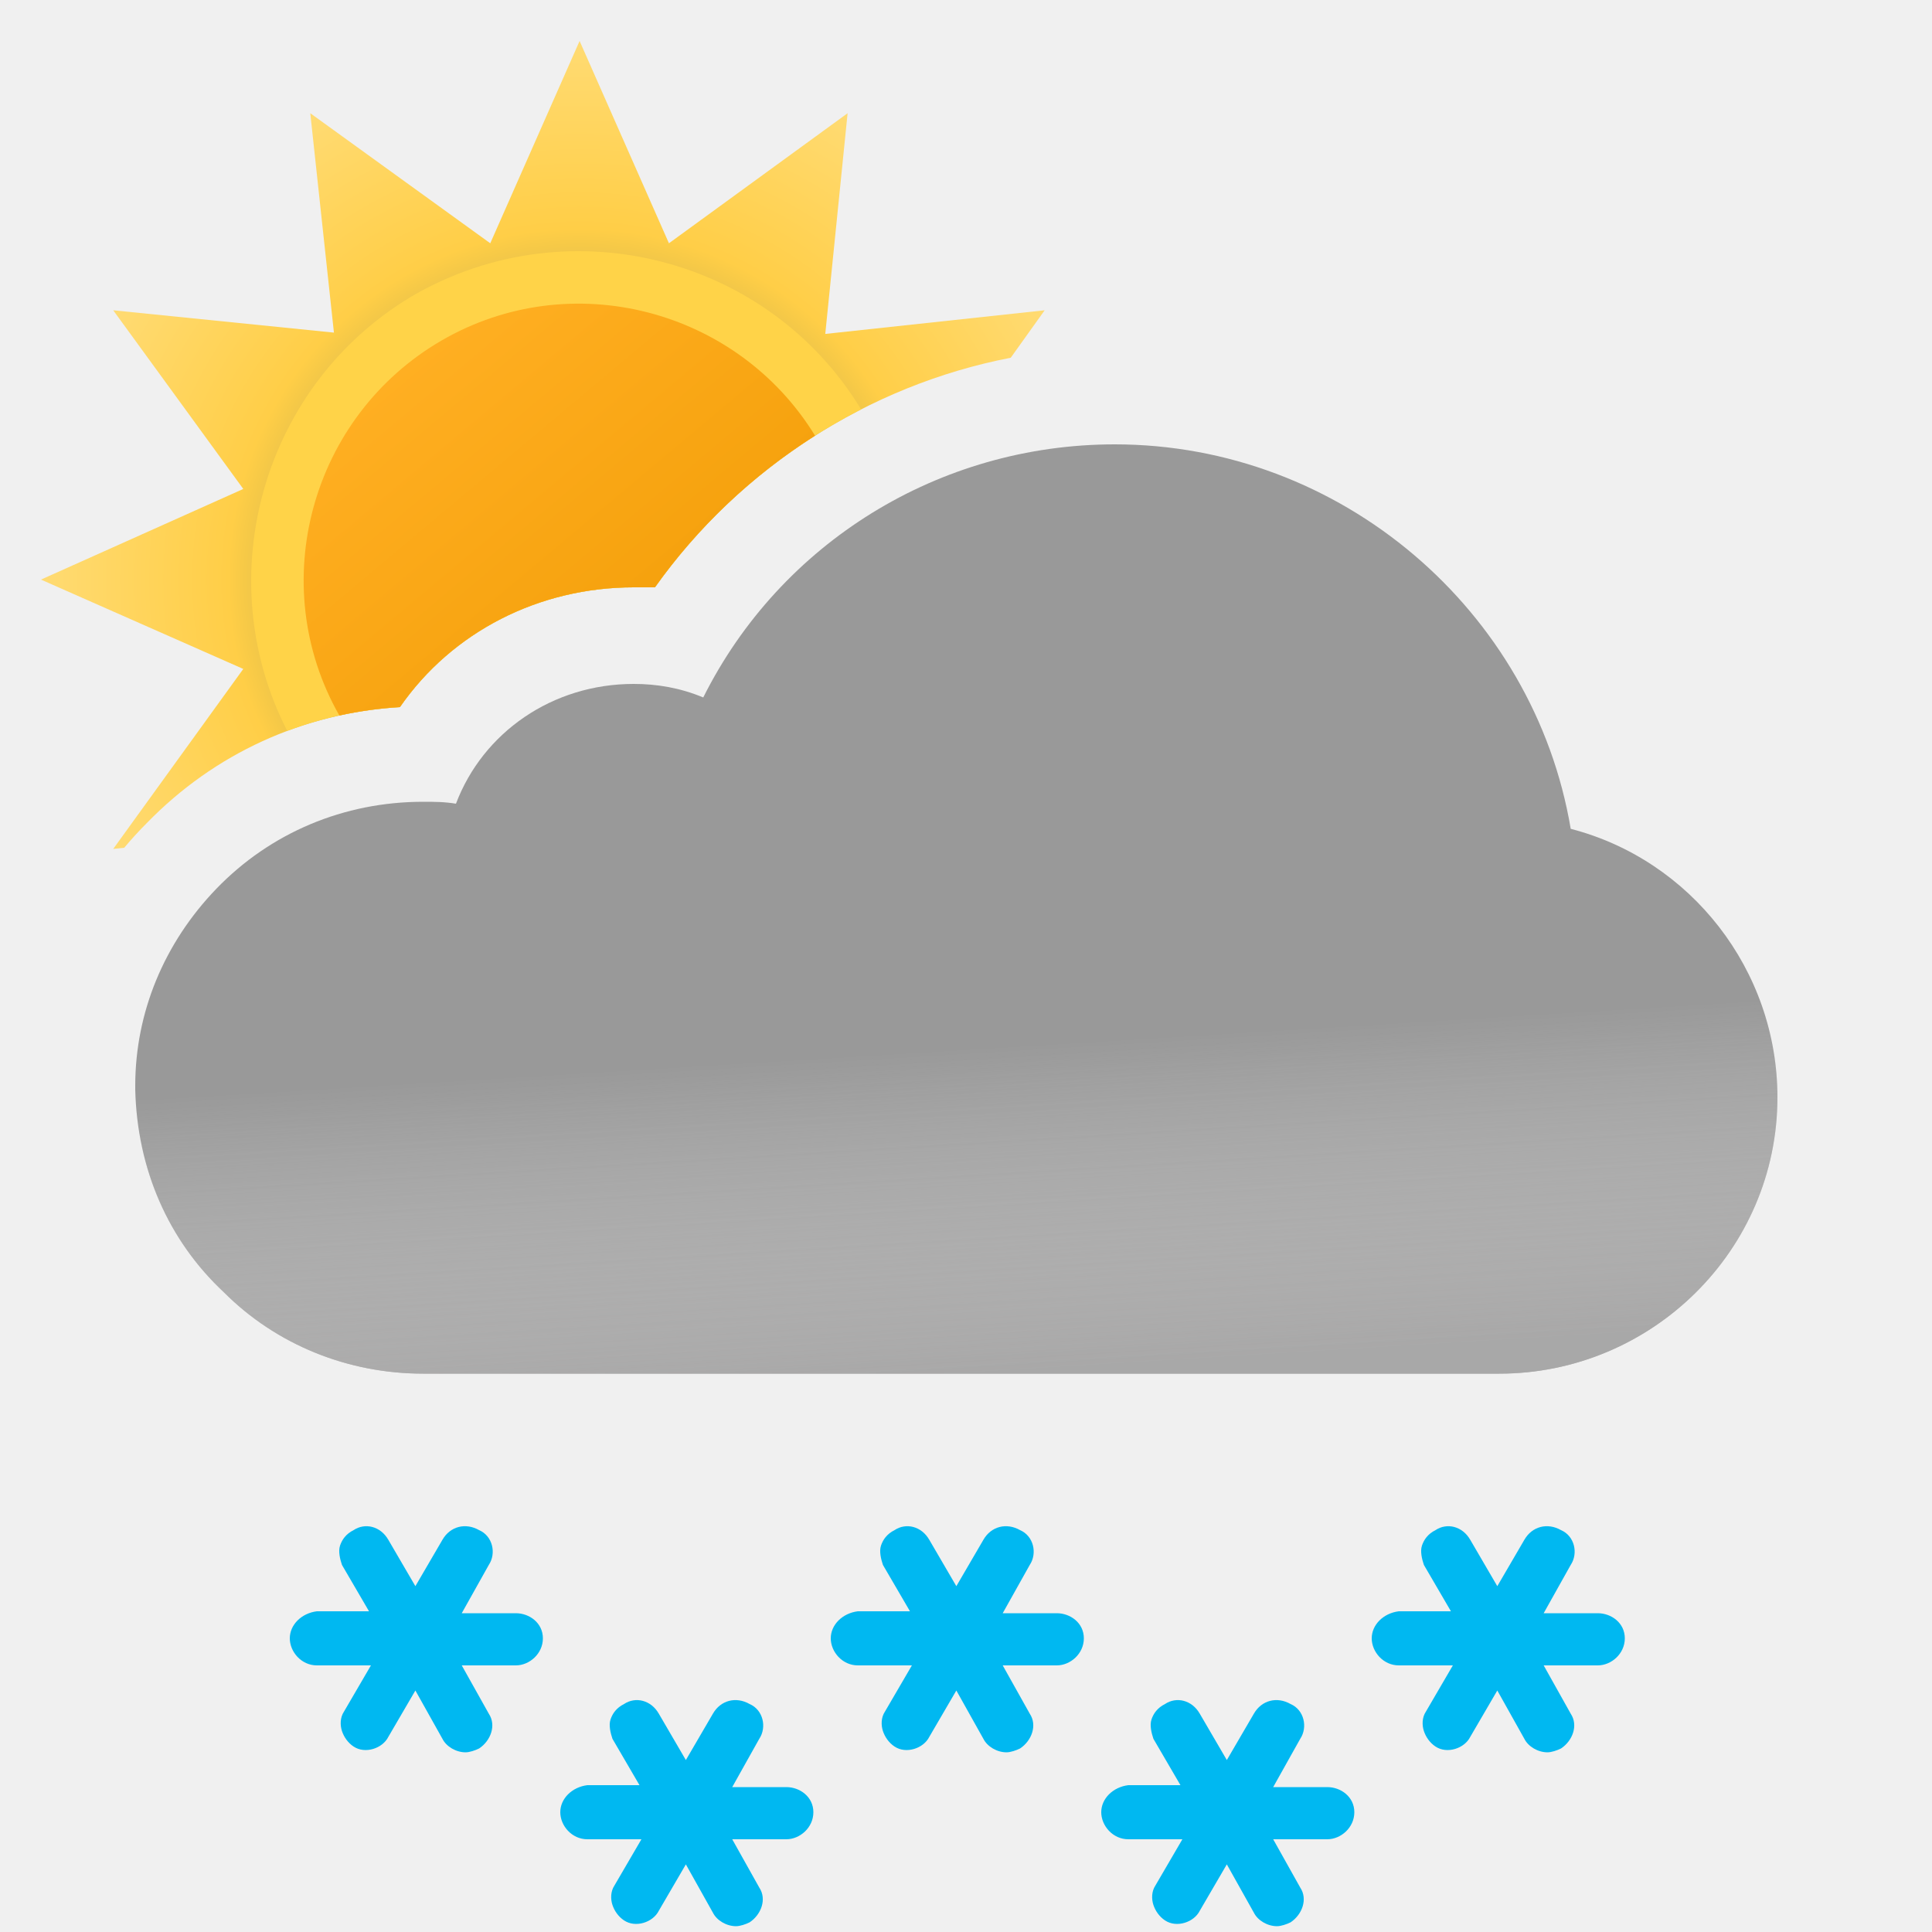
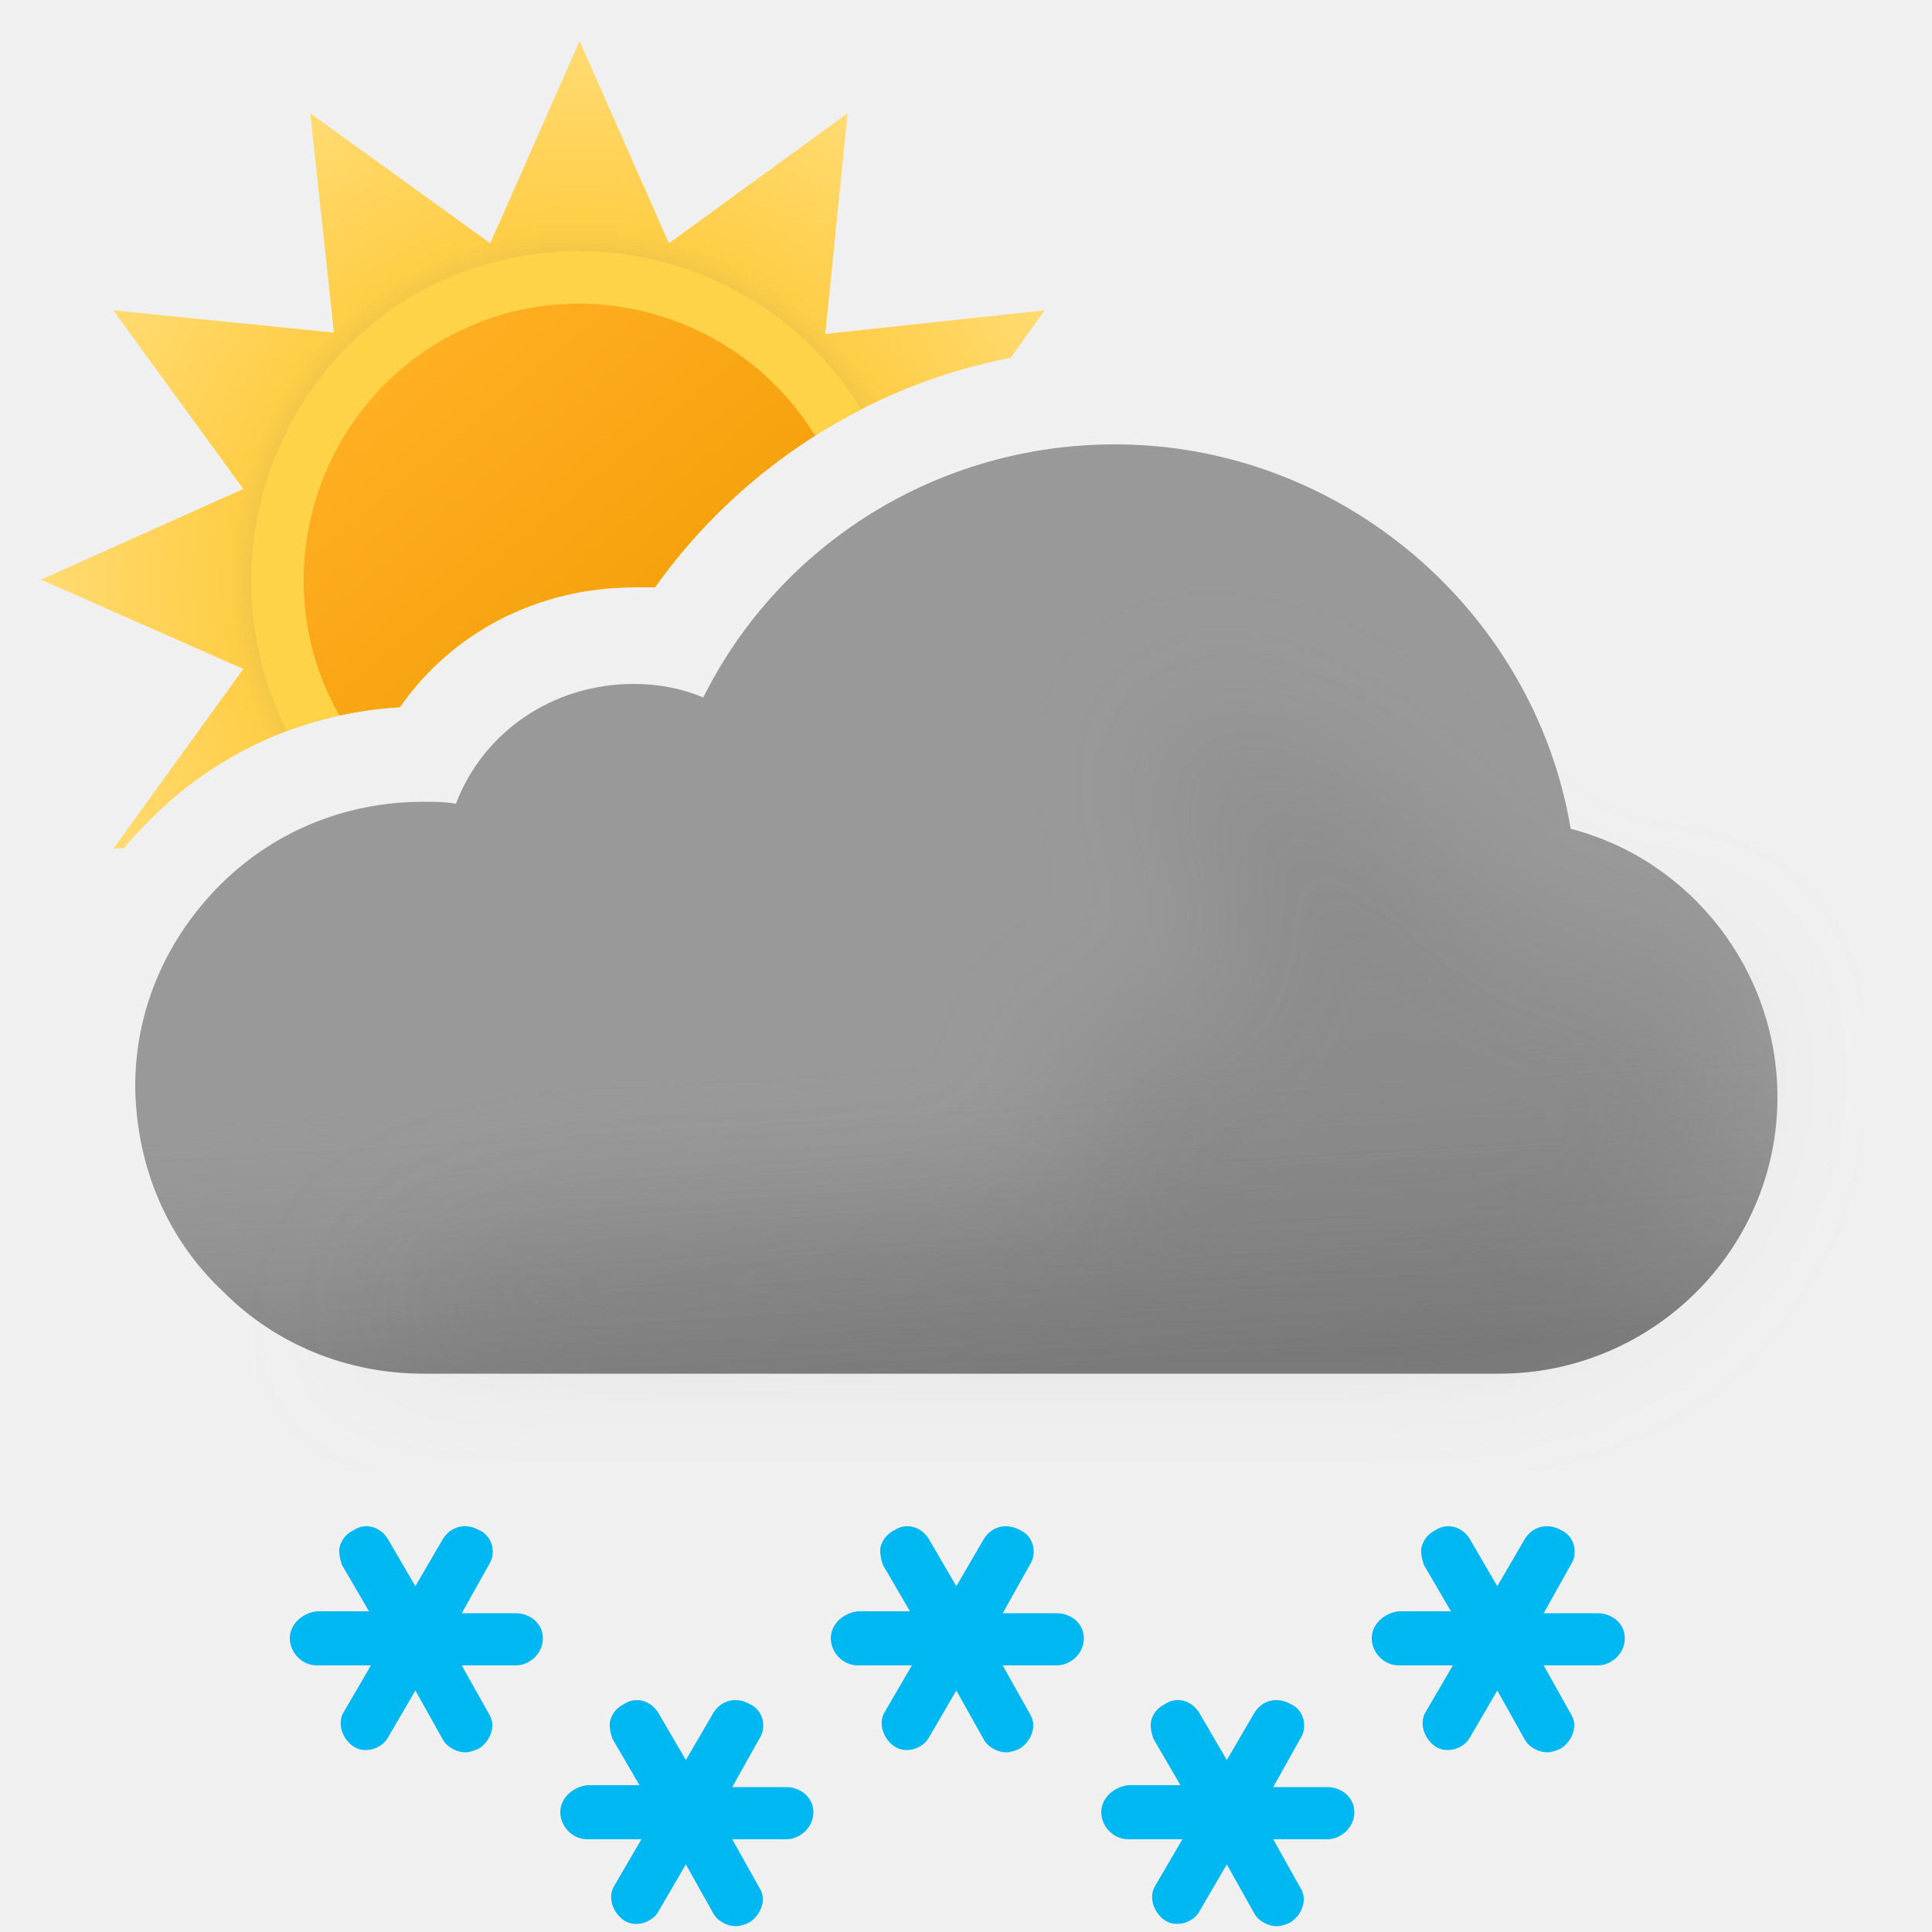
- <svg xmlns="http://www.w3.org/2000/svg" width="100" height="100" viewBox="0 0 100 100" fill="none">
-   <g clip-path="url(#clip0_149_1454)">
-     <path fill-rule="evenodd" clip-rule="evenodd" d="M52.315 18.517L54.072 16.06L42.716 17.284L43.872 5.86L34.624 12.592L30 2.12L25.376 12.592L16.06 5.86L17.284 17.216L5.86 16.06L12.592 25.308L2.12 30L12.592 34.624L5.86 43.94L6.43 43.879C6.799 43.438 7.189 43.011 7.6 42.6C11.1 39 15.7 36.9 20.7 36.6C23.4 32.7 27.9 30.4 32.8 30.4H33.9C38.263 24.259 44.911 19.947 52.315 18.517Z" fill="url(#paint0_radial_149_1454)" />
-     <path fill-rule="evenodd" clip-rule="evenodd" d="M14.867 37.831C16.715 37.138 18.674 36.721 20.7 36.6C23.4 32.7 27.9 30.4 32.8 30.4H33.9C36.668 26.504 40.355 23.345 44.572 21.19C39.797 13.327 29.549 10.665 21.49 15.234C13.62 19.799 10.765 29.835 14.867 37.831Z" fill="#FFD348" />
-     <path fill-rule="evenodd" clip-rule="evenodd" d="M17.565 37.034C18.587 36.809 19.635 36.664 20.7 36.6C23.4 32.7 27.9 30.4 32.8 30.4H33.9C36.132 27.258 38.963 24.594 42.187 22.551C38.161 15.989 29.554 13.74 22.858 17.623C16.094 21.547 13.704 30.25 17.565 37.034Z" fill="url(#paint1_linear_149_1454)" />
-     <path fill-rule="evenodd" clip-rule="evenodd" d="M81.3 42.9C79.4 31.6 69.4 23 57.7 23C48.6 23 40.4 28.1 36.4 36.1C35.2 35.6 34 35.4 32.8 35.4C28.6 35.4 25 37.9 23.6 41.6C23 41.5 22.5 41.5 21.9 41.5C17.8 41.5 14 43.1 11.2 46C8.5 48.8 7 52.4 7 56.2V56.4C7.1 60.5 8.7 64.2 11.6 66.9C14.3 69.6 18 71.1 21.9 71.1H77.6C85.5 71.1 92 64.7 92 56.8C92 50.2 87.5 44.5 81.3 42.9Z" fill="#999999" />
-     <g opacity="0.6">
-       <path fill-rule="evenodd" clip-rule="evenodd" d="M81.3 42.9C79.4 31.6 69.4 23 57.7 23C48.6 23 40.4 28.1 36.4 36.1C35.2 35.6 34 35.4 32.8 35.4C28.6 35.4 25 37.9 23.6 41.6C23 41.5 22.5 41.5 21.9 41.5C17.8 41.5 14 43.1 11.2 46C8.5 48.8 7 52.4 7 56.2V56.4C7.1 60.5 8.7 64.2 11.6 66.9C14.3 69.6 18 71.1 21.9 71.1H77.6C85.5 71.1 92 64.7 92 56.8C92 50.2 87.5 44.5 81.3 42.9Z" fill="url(#paint2_linear_149_1454)" style="mix-blend-mode:multiply" />
+ <svg xmlns="http://www.w3.org/2000/svg" fill="none" viewBox="0 0 100 100">
+   <g clip-path="url(#a)">
+     <path fill="url(#b)" fill-rule="evenodd" d="m52.315 18.517 1.757-2.457-11.356 1.224L43.872 5.86l-9.248 6.732L30 2.12l-4.624 10.472L16.06 5.86l1.224 11.356L5.86 16.06l6.732 9.248L2.12 30l10.472 4.624L5.86 43.94l.57-.061A19.46 19.46 0 0 1 7.6 42.6c3.5-3.6 8.1-5.7 13.1-6 2.7-3.9 7.2-6.2 12.1-6.2h1.1c4.363-6.14 11.011-10.453 18.415-11.883Z" clip-rule="evenodd" />
+     <path fill="#FFD348" fill-rule="evenodd" d="M14.867 37.83A20.01 20.01 0 0 1 20.7 36.6c2.7-3.9 7.2-6.2 12.1-6.2h1.1a29.679 29.679 0 0 1 10.672-9.21c-4.775-7.863-15.023-10.525-23.082-5.956-7.87 4.565-10.725 14.6-6.623 22.597Z" clip-rule="evenodd" />
+     <path fill="url(#c)" fill-rule="evenodd" d="M17.565 37.034c1.022-.225 2.07-.37 3.135-.434 2.7-3.9 7.2-6.2 12.1-6.2h1.1a29.632 29.632 0 0 1 8.287-7.85c-4.026-6.561-12.633-8.81-19.328-4.927-6.765 3.924-9.155 12.627-5.294 19.41Z" clip-rule="evenodd" />
+     <path fill="#999" fill-rule="evenodd" d="M81.3 42.9C79.4 31.6 69.4 23 57.7 23c-9.1 0-17.3 5.1-21.3 13.1-1.2-.5-2.4-.7-3.6-.7-4.2 0-7.8 2.5-9.2 6.2-.6-.1-1.1-.1-1.7-.1-4.1 0-7.9 1.6-10.7 4.5C8.5 48.8 7 52.4 7 56.2v.2c.1 4.1 1.7 7.8 4.6 10.5 2.7 2.7 6.4 4.2 10.3 4.2h55.7c7.9 0 14.4-6.4 14.4-14.3 0-6.6-4.5-12.3-10.7-13.9Z" clip-rule="evenodd" />
+     <path fill="url(#d)" fill-rule="evenodd" d="M81.3 42.9C79.4 31.6 69.4 23 57.7 23c-9.1 0-17.3 5.1-21.3 13.1-1.2-.5-2.4-.7-3.6-.7-4.2 0-7.8 2.5-9.2 6.2-.6-.1-1.1-.1-1.7-.1-4.1 0-7.9 1.6-10.7 4.5C8.5 48.8 7 52.4 7 56.2v.2c.1 4.1 1.7 7.8 4.6 10.5 2.7 2.7 6.4 4.2 10.3 4.2h55.7c7.9 0 14.4-6.4 14.4-14.3 0-6.6-4.5-12.3-10.7-13.9Z" clip-rule="evenodd" opacity=".6" style="mix-blend-mode:multiply" />
+     <g filter="url(#e)" opacity=".3" style="mix-blend-mode:multiply">
+       <path fill="#B6B6B6" d="M29.5 64c1.787 0 24.848-1.272 26.48-2 2.23-.994-2.39-6.972 0-7.47 1.08-.224 2.667-.927 2.667-.927s4.352-1.602 5.103-1.602c.75 0 .374-2.964.14-4.81l-.14-1.32c0-.87-2.592-2.674-3-4.87-.284-1.527.424-3.585.276-3.968 0 0-.05-.029-.036-.032.014-.004.026.007.036.032.112.053.922.327.922.327 1.948.66 5.03 1.74 7.802 3.64 1.658 1.138 3.941 3.314 3.941 3.314s1.645 1.272 2.059 1.687c1 1 4 4 6 4h5L89 51.59l.5 3.21c0 7.9-6.5 14.3-14.4 14.3H18.5S23 64 29.5 64Z" />
    </g>
-     <path d="M54.7 83.5H51.9L53.3 81C53.7 80.4 53.5 79.5 52.8 79.2C52.1 78.8 51.3 79 50.9 79.7L49.5 82.1L48.1 79.7C47.7 79 46.9 78.8 46.3 79.2C45.9 79.4 45.7 79.7 45.6 80C45.5 80.3 45.6 80.7 45.7 81L47.1 83.4H44.4C43.6 83.5 43 84.1 43 84.8C43 85.5 43.6 86.2 44.4 86.2H47.2L45.8 88.6C45.6 88.9 45.6 89.3 45.7 89.6C45.8 89.9 46 90.2 46.3 90.4C46.9 90.8 47.8 90.5 48.1 89.9L49.5 87.5L50.9 90C51.1 90.4 51.6 90.7 52.1 90.7C52.3 90.7 52.6 90.6 52.8 90.5C53.4 90.1 53.7 89.3 53.3 88.7L51.9 86.2H54.7C55.4 86.2 56.1 85.6 56.1 84.8C56.1 84 55.4 83.5 54.7 83.5Z" fill="#00B8F1" />
-     <path d="M82.7 83.5H79.9L81.3 81C81.7 80.4 81.5 79.5 80.8 79.2C80.1 78.8 79.3 79 78.9 79.7L77.5 82.1L76.1 79.7C75.7 79 74.9 78.8 74.3 79.2C73.9 79.4 73.7 79.7 73.6 80C73.5 80.3 73.6 80.7 73.7 81L75.1 83.4H72.4C71.6 83.5 71 84.1 71 84.8C71 85.5 71.6 86.2 72.4 86.2H75.2L73.8 88.6C73.6 88.9 73.6 89.3 73.7 89.6C73.8 89.9 74 90.2 74.3 90.4C74.9 90.8 75.8 90.5 76.1 89.9L77.5 87.5L78.9 90C79.1 90.4 79.6 90.7 80.1 90.7C80.3 90.7 80.6 90.6 80.8 90.5C81.4 90.1 81.7 89.3 81.3 88.7L79.9 86.2H82.7C83.4 86.2 84.1 85.6 84.1 84.8C84.1 84 83.4 83.5 82.7 83.5Z" fill="#00B8F1" />
-     <path d="M68.7 92.5H65.9L67.3 90C67.7 89.4 67.5 88.5 66.8 88.2C66.1 87.8 65.3 88 64.9 88.7L63.5 91.1L62.1 88.7C61.7 88 60.9 87.8 60.3 88.2C59.9 88.4 59.7 88.7 59.6 89C59.5 89.3 59.6 89.7 59.7 90L61.1 92.4H58.4C57.6 92.5 57 93.1 57 93.8C57 94.5 57.6 95.2 58.4 95.2H61.2L59.8 97.6C59.6 97.9 59.6 98.3 59.7 98.6C59.8 98.9 60 99.2 60.3 99.4C60.9 99.8 61.8 99.5 62.1 98.9L63.5 96.5L64.9 99C65.1 99.4 65.6 99.7 66.1 99.7C66.3 99.7 66.6 99.6 66.8 99.5C67.4 99.1 67.7 98.3 67.3 97.7L65.9 95.2H68.7C69.4 95.2 70.1 94.6 70.1 93.8C70.1 93 69.4 92.5 68.7 92.5Z" fill="#00B8F1" />
-     <path d="M40.7 92.5H37.9L39.3 90C39.7 89.4 39.5 88.5 38.8 88.2C38.1 87.8 37.3 88 36.9 88.7L35.5 91.1L34.1 88.7C33.7 88 32.9 87.8 32.3 88.2C31.9 88.4 31.7 88.7 31.6 89C31.5 89.3 31.6 89.7 31.7 90L33.1 92.4H30.4C29.6 92.5 29 93.1 29 93.8C29 94.5 29.6 95.2 30.4 95.2H33.2L31.8 97.6C31.6 97.9 31.6 98.3 31.7 98.6C31.8 98.9 32 99.2 32.3 99.4C32.9 99.8 33.8 99.5 34.1 98.9L35.5 96.5L36.9 99C37.1 99.4 37.6 99.7 38.1 99.7C38.3 99.7 38.6 99.6 38.8 99.5C39.4 99.1 39.7 98.3 39.3 97.7L37.9 95.2H40.7C41.4 95.2 42.1 94.6 42.1 93.8C42.1 93 41.4 92.5 40.7 92.5Z" fill="#00B8F1" />
-     <path d="M26.7 83.5H23.9L25.3 81C25.7 80.4 25.5 79.5 24.8 79.2C24.1 78.8 23.3 79 22.9 79.7L21.5 82.1L20.1 79.7C19.7 79 18.9 78.8 18.3 79.2C17.9 79.4 17.7 79.7 17.6 80C17.5 80.3 17.6 80.7 17.7 81L19.1 83.4H16.4C15.6 83.5 15 84.1 15 84.8C15 85.5 15.6 86.2 16.4 86.2H19.2L17.8 88.6C17.6 88.9 17.6 89.3 17.7 89.6C17.8 89.9 18 90.2 18.3 90.4C18.9 90.8 19.8 90.5 20.1 89.9L21.5 87.5L22.9 90C23.1 90.4 23.6 90.7 24.1 90.7C24.3 90.7 24.6 90.6 24.8 90.5C25.4 90.1 25.7 89.3 25.3 88.7L23.9 86.2H26.7C27.4 86.2 28.1 85.6 28.1 84.8C28.1 84 27.4 83.5 26.7 83.5Z" fill="#00B8F1" />
+     <path fill="#00B8F1" d="M54.7 83.5h-2.8l1.4-2.5c.4-.6.2-1.5-.5-1.8-.7-.4-1.5-.2-1.9.5l-1.4 2.4-1.4-2.4c-.4-.7-1.2-.9-1.8-.5-.4.2-.6.5-.7.8-.1.3 0 .7.1 1l1.4 2.4h-2.7c-.8.1-1.4.7-1.4 1.4s.6 1.4 1.4 1.4h2.8l-1.4 2.4c-.2.3-.2.7-.1 1 .1.3.3.6.6.8.6.4 1.5.1 1.8-.5l1.4-2.4 1.4 2.5c.2.4.7.7 1.2.7.2 0 .5-.1.7-.2.6-.4.9-1.2.5-1.8l-1.4-2.5h2.8c.7 0 1.4-.6 1.4-1.4 0-.8-.7-1.3-1.4-1.3ZM82.7 83.5h-2.8l1.4-2.5c.4-.6.2-1.5-.5-1.8-.7-.4-1.5-.2-1.9.5l-1.4 2.4-1.4-2.4c-.4-.7-1.2-.9-1.8-.5-.4.2-.6.5-.7.8-.1.3 0 .7.1 1l1.4 2.4h-2.7c-.8.1-1.4.7-1.4 1.4s.6 1.4 1.4 1.4h2.8l-1.4 2.4c-.2.3-.2.7-.1 1 .1.3.3.6.6.8.6.4 1.5.1 1.8-.5l1.4-2.4 1.4 2.5c.2.4.7.7 1.2.7.2 0 .5-.1.7-.2.6-.4.9-1.2.5-1.8l-1.4-2.5h2.8c.7 0 1.4-.6 1.4-1.4 0-.8-.7-1.3-1.4-1.3ZM68.7 92.5h-2.8l1.4-2.5c.4-.6.2-1.5-.5-1.8-.7-.4-1.5-.2-1.9.5l-1.4 2.4-1.4-2.4c-.4-.7-1.2-.9-1.8-.5-.4.2-.6.5-.7.8-.1.3 0 .7.1 1l1.4 2.4h-2.7c-.8.1-1.4.7-1.4 1.4s.6 1.4 1.4 1.4h2.8l-1.4 2.4c-.2.3-.2.7-.1 1 .1.3.3.6.6.8.6.4 1.5.1 1.8-.5l1.4-2.4 1.4 2.5c.2.4.7.7 1.2.7.2 0 .5-.1.7-.2.6-.4.9-1.2.5-1.8l-1.4-2.5h2.8c.7 0 1.4-.6 1.4-1.4 0-.8-.7-1.3-1.4-1.3ZM40.7 92.5h-2.8l1.4-2.5c.4-.6.2-1.5-.5-1.8-.7-.4-1.5-.2-1.9.5l-1.4 2.4-1.4-2.4c-.4-.7-1.2-.9-1.8-.5-.4.2-.6.5-.7.8-.1.3 0 .7.1 1l1.4 2.4h-2.7c-.8.1-1.4.7-1.4 1.4s.6 1.4 1.4 1.4h2.8l-1.4 2.4c-.2.3-.2.7-.1 1 .1.3.3.6.6.8.6.4 1.5.1 1.8-.5l1.4-2.4 1.4 2.5c.2.4.7.7 1.2.7.2 0 .5-.1.7-.2.6-.4.9-1.2.5-1.8l-1.4-2.5h2.8c.7 0 1.4-.6 1.4-1.4 0-.8-.7-1.3-1.4-1.3ZM26.7 83.5h-2.8l1.4-2.5c.4-.6.2-1.5-.5-1.8-.7-.4-1.5-.2-1.9.5l-1.4 2.4-1.4-2.4c-.4-.7-1.2-.9-1.8-.5-.4.2-.6.5-.7.8-.1.3 0 .7.1 1l1.4 2.4h-2.7c-.8.1-1.4.7-1.4 1.4s.6 1.4 1.4 1.4h2.8l-1.4 2.4c-.2.3-.2.7-.1 1 .1.3.3.6.6.8.6.4 1.5.1 1.8-.5l1.4-2.4 1.4 2.5c.2.4.7.7 1.2.7.2 0 .5-.1.7-.2.6-.4.9-1.2.5-1.8l-1.4-2.5h2.8c.7 0 1.4-.6 1.4-1.4 0-.8-.7-1.3-1.4-1.3Z" />
  </g>
  <defs>
-     <radialGradient id="paint0_radial_149_1454" cx="0" cy="0" r="1" gradientUnits="userSpaceOnUse" gradientTransform="translate(30 30.0001) scale(27.88)">
-       <stop offset="0.514" stop-color="#D6B849" />
-       <stop offset="0.652" stop-color="#FFCE47" />
+     <linearGradient id="c" x1="20.817" x2="39.177" y1="19.057" y2="40.937" gradientUnits="userSpaceOnUse">
+       <stop stop-color="#FFAF22" />
+       <stop offset=".99" stop-color="#F09900" />
+     </linearGradient>
+     <linearGradient id="d" x1="47.5" x2="49.5" y1="38.5" y2="71.1" gradientUnits="userSpaceOnUse">
+       <stop offset=".484" stop-color="#fff" stop-opacity="0" />
+       <stop offset="1" stop-color="#B3B2B2" />
+     </linearGradient>
+     <radialGradient id="b" cx="0" cy="0" r="1" gradientTransform="translate(30 30) scale(27.88)" gradientUnits="userSpaceOnUse">
+       <stop offset=".514" stop-color="#D6B849" />
+       <stop offset=".652" stop-color="#FFCE47" />
      <stop offset="1" stop-color="#FFDB73" />
    </radialGradient>
-     <linearGradient id="paint1_linear_149_1454" x1="20.817" y1="19.057" x2="39.177" y2="40.937" gradientUnits="userSpaceOnUse">
-       <stop stop-color="#FFAF22" />
-       <stop offset="0.99" stop-color="#F09900" />
-     </linearGradient>
-     <linearGradient id="paint2_linear_149_1454" x1="47.5" y1="38.5" x2="49.5" y2="71.1" gradientUnits="userSpaceOnUse">
-       <stop offset="0.484" stop-color="white" stop-opacity="0" />
-       <stop offset="1" stop-color="#B3B2B2" />
-     </linearGradient>
-     <clipPath id="clip0_149_1454">
-       <rect width="100" height="100" fill="white" />
+     <clipPath id="a">
+       <path fill="#fff" d="M0 0h100v100H0z" />
    </clipPath>
+     <filter id="e" width="85" height="46.101" x="11.5" y="30" color-interpolation-filters="sRGB" filterUnits="userSpaceOnUse">
+       <feFlood flood-opacity="0" result="BackgroundImageFix" />
+       <feBlend in="SourceGraphic" in2="BackgroundImageFix" result="shape" />
+       <feGaussianBlur result="effect1_foregroundBlur_149_1454" stdDeviation="3.5" />
+     </filter>
  </defs>
</svg>
